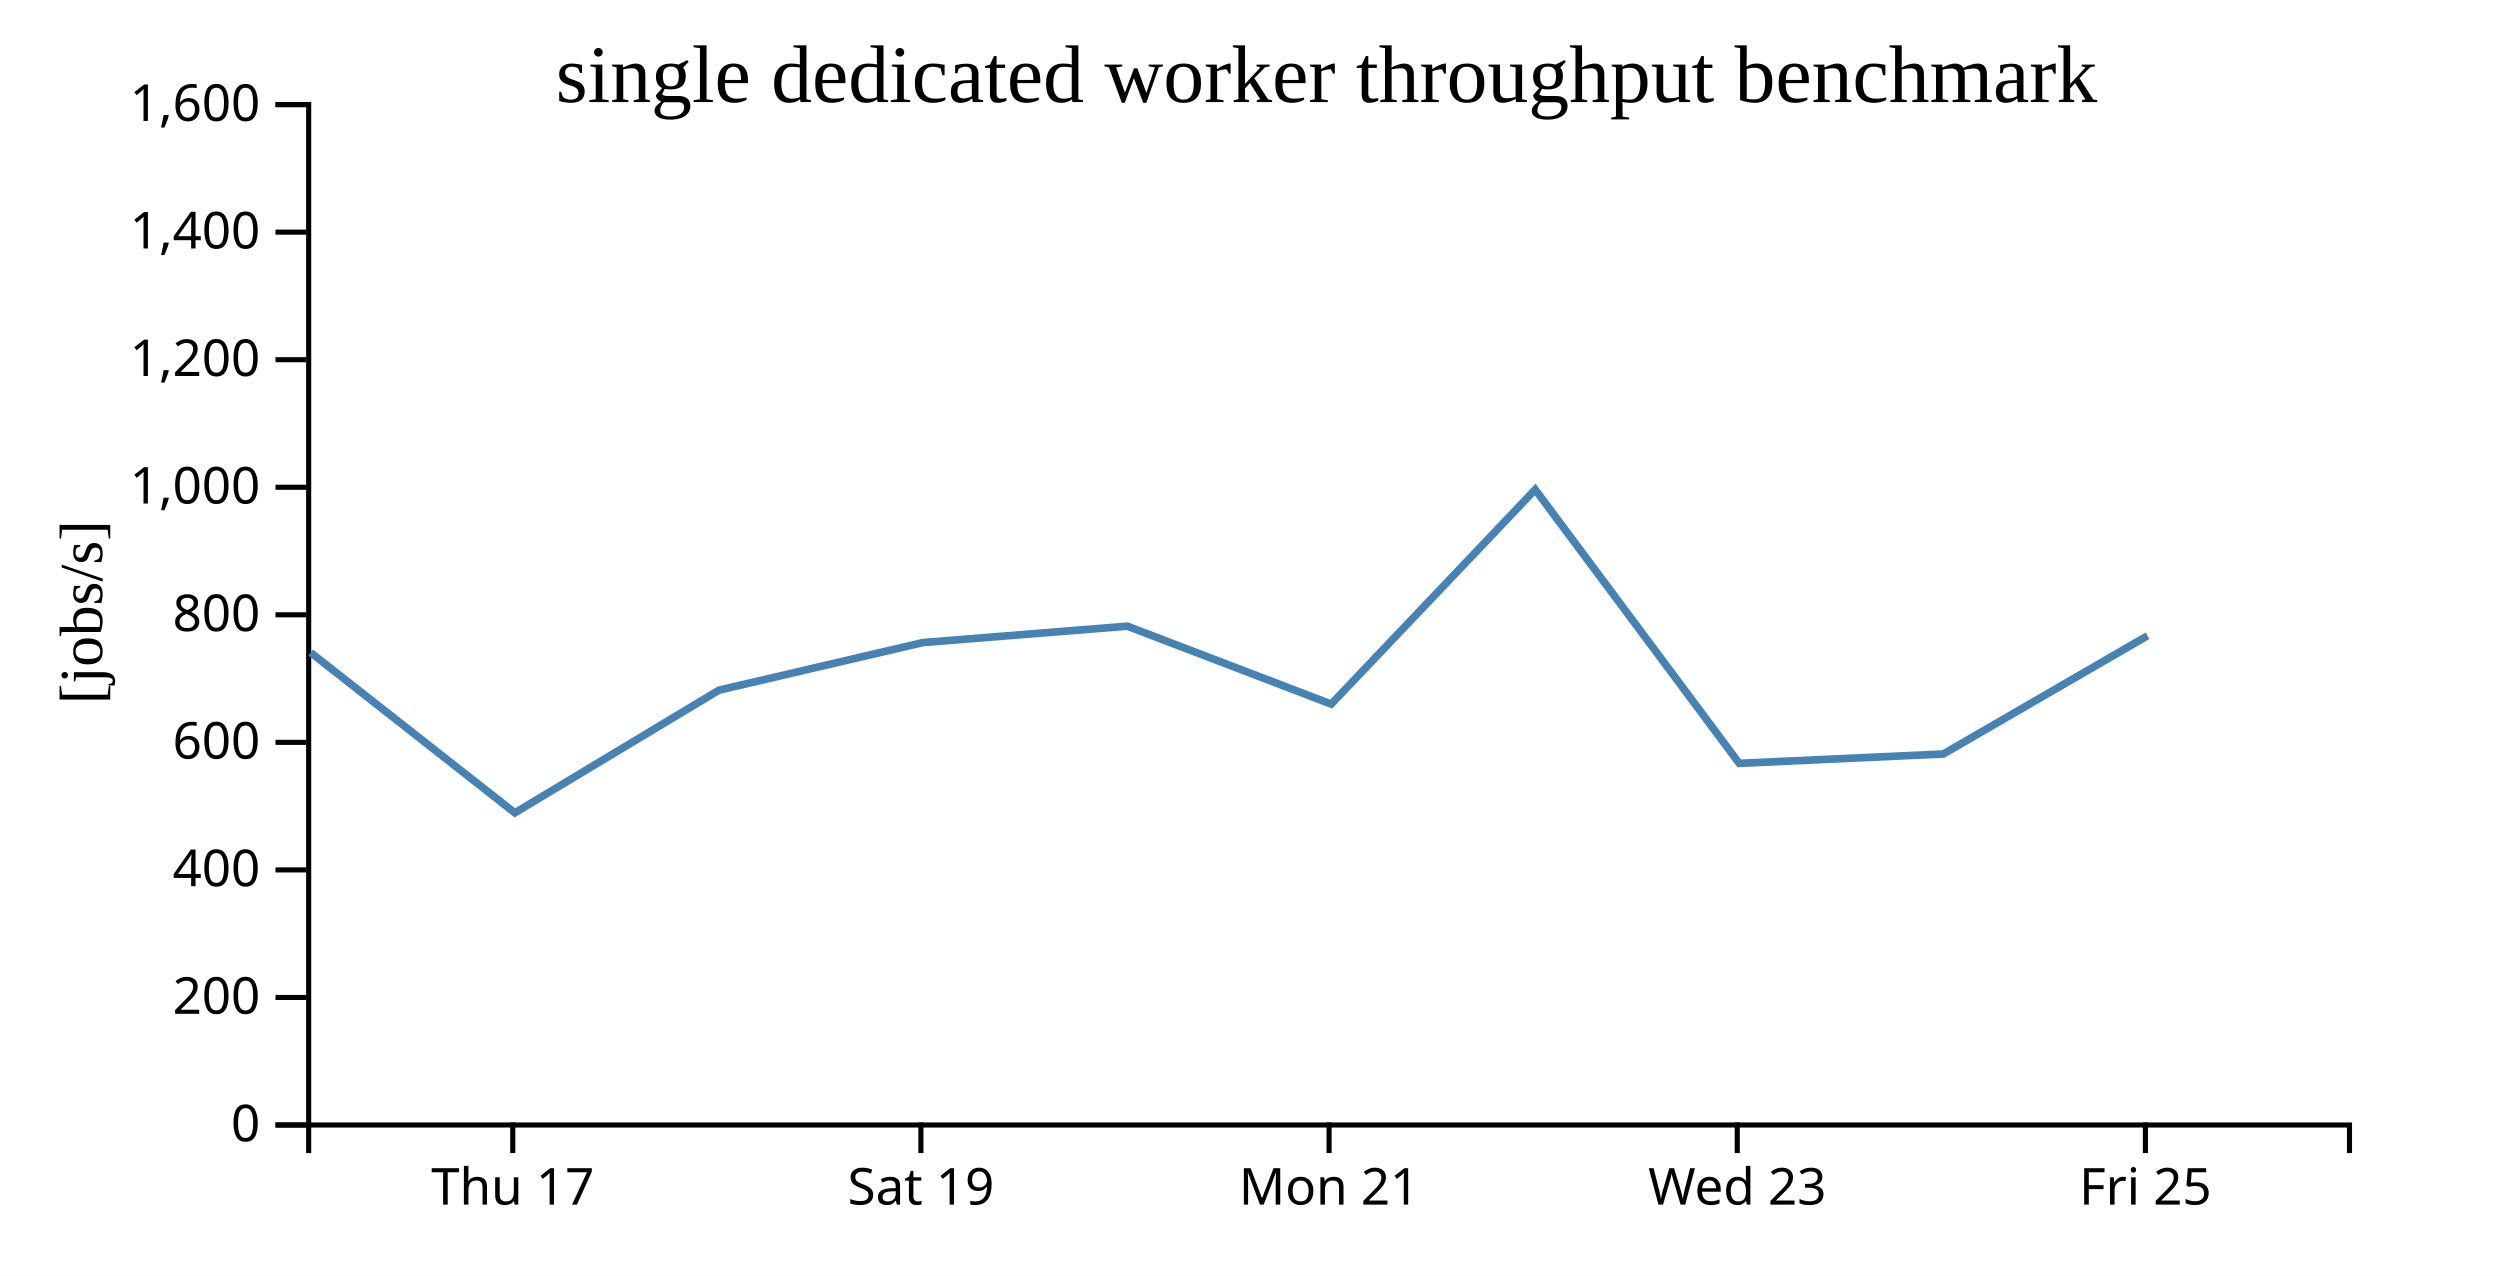
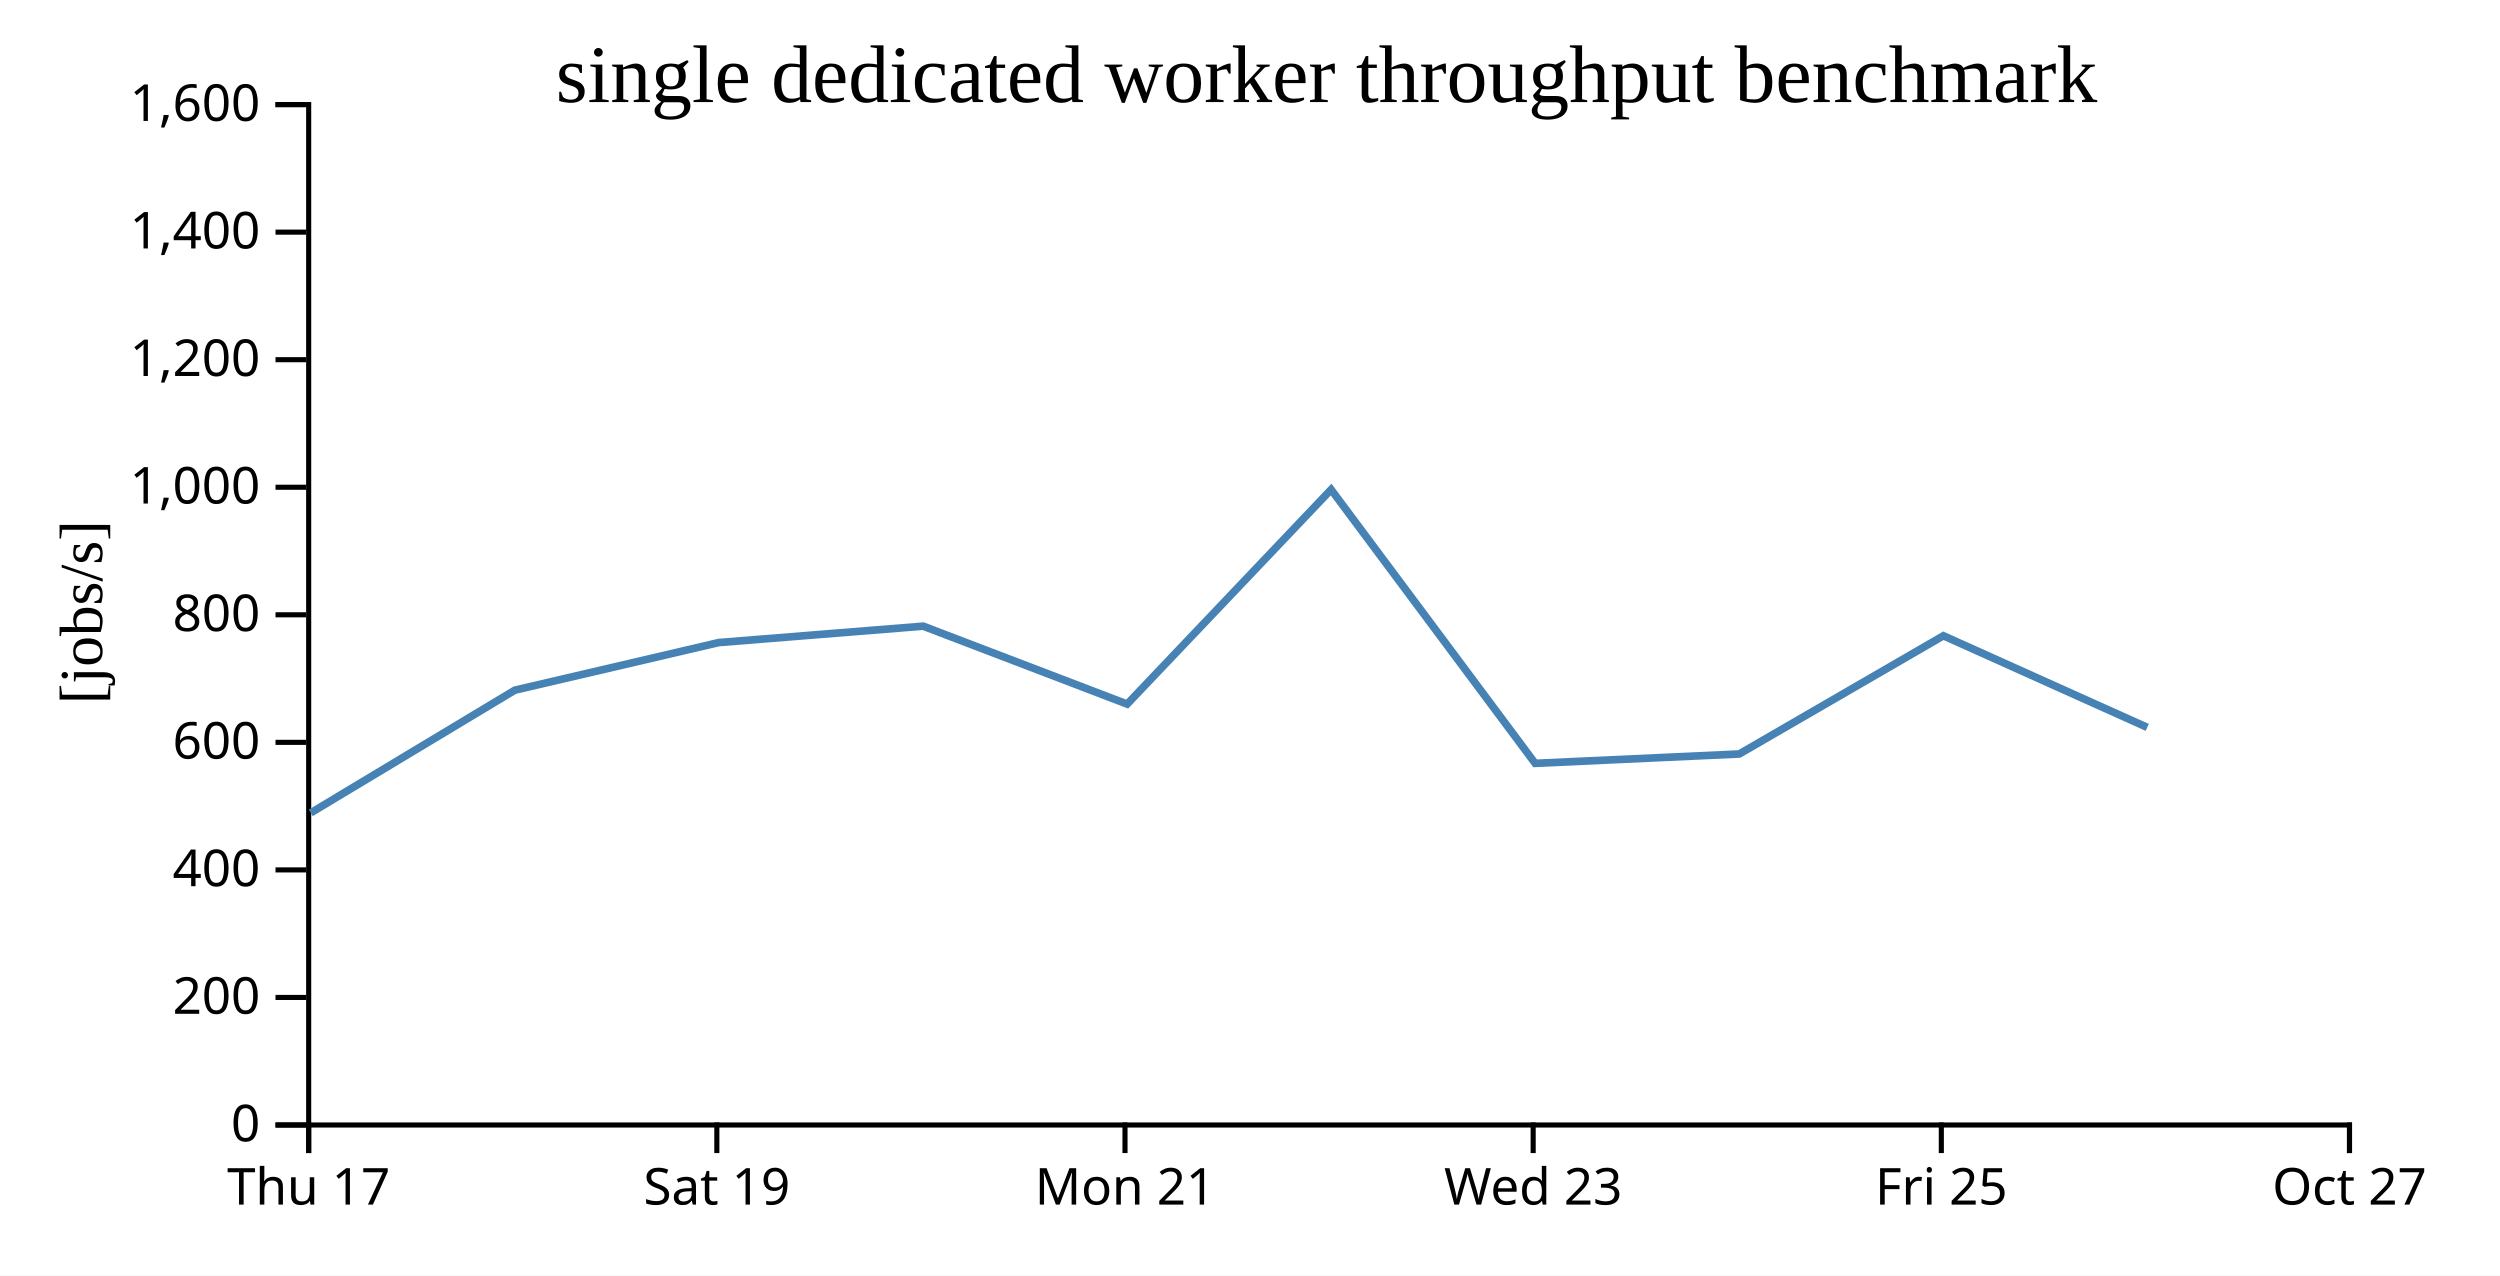
<svg xmlns="http://www.w3.org/2000/svg" width="490" height="250">
  <rect width="100%" height="100%" fill="white" />
  <g transform="translate(60,20)">
    <g transform="translate(0,200)" fill="none" font-size="10" font-family="sans-serif" text-anchor="middle">
      <path class="domain" stroke="currentColor" d="M0.5,6V0.5H400.5V6" />
-       <g class="tick" opacity="1" transform="translate(40.5,0)">
+       <g class="tick" opacity="1" transform="translate(0.5,0)">
        <line stroke="currentColor" y2="6" />
        <text fill="currentColor" y="9" dy="0.71em">Thu 17</text>
      </g>
-       <g class="tick" opacity="1" transform="translate(120.5,0)">
+       <g class="tick" opacity="1" transform="translate(80.5,0)">
        <line stroke="currentColor" y2="6" />
        <text fill="currentColor" y="9" dy="0.71em">Sat 19</text>
      </g>
-       <g class="tick" opacity="1" transform="translate(200.5,0)">
+       <g class="tick" opacity="1" transform="translate(160.5,0)">
        <line stroke="currentColor" y2="6" />
        <text fill="currentColor" y="9" dy="0.71em">Mon 21</text>
      </g>
-       <g class="tick" opacity="1" transform="translate(280.5,0)">
+       <g class="tick" opacity="1" transform="translate(240.5,0)">
        <line stroke="currentColor" y2="6" />
        <text fill="currentColor" y="9" dy="0.71em">Wed 23</text>
      </g>
-       <g class="tick" opacity="1" transform="translate(360.5,0)">
+       <g class="tick" opacity="1" transform="translate(320.5,0)">
        <line stroke="currentColor" y2="6" />
        <text fill="currentColor" y="9" dy="0.71em">Fri 25</text>
+       </g>
+       <g class="tick" opacity="1" transform="translate(400.5,0)">
+         <line stroke="currentColor" y2="6" />
+         <text fill="currentColor" y="9" dy="0.71em">Oct 27</text>
      </g>
    </g>
    <g fill="none" font-size="10" font-family="sans-serif" text-anchor="end">
      <path class="domain" stroke="currentColor" d="M-6,200.5H0.5V0.5H-6" />
      <g class="tick" opacity="1" transform="translate(0,200.5)">
        <line stroke="currentColor" x2="-6" />
        <text fill="currentColor" x="-9" dy="0.32em">0</text>
      </g>
      <g class="tick" opacity="1" transform="translate(0,175.5)">
        <line stroke="currentColor" x2="-6" />
        <text fill="currentColor" x="-9" dy="0.32em">200</text>
      </g>
      <g class="tick" opacity="1" transform="translate(0,150.5)">
        <line stroke="currentColor" x2="-6" />
        <text fill="currentColor" x="-9" dy="0.32em">400</text>
      </g>
      <g class="tick" opacity="1" transform="translate(0,125.5)">
        <line stroke="currentColor" x2="-6" />
        <text fill="currentColor" x="-9" dy="0.32em">600</text>
      </g>
      <g class="tick" opacity="1" transform="translate(0,100.5)">
        <line stroke="currentColor" x2="-6" />
        <text fill="currentColor" x="-9" dy="0.32em">800</text>
      </g>
      <g class="tick" opacity="1" transform="translate(0,75.5)">
        <line stroke="currentColor" x2="-6" />
        <text fill="currentColor" x="-9" dy="0.32em">1,000</text>
      </g>
      <g class="tick" opacity="1" transform="translate(0,50.5)">
        <line stroke="currentColor" x2="-6" />
        <text fill="currentColor" x="-9" dy="0.32em">1,200</text>
      </g>
      <g class="tick" opacity="1" transform="translate(0,25.5)">
        <line stroke="currentColor" x2="-6" />
        <text fill="currentColor" x="-9" dy="0.32em">1,400</text>
      </g>
      <g class="tick" opacity="1" transform="translate(0,0.5)">
        <line stroke="currentColor" x2="-6" />
        <text fill="currentColor" x="-9" dy="0.32em">1,600</text>
      </g>
    </g>
    <text text-anchor="middle" style="font-size: 12px" transform="rotate(-90)" y="-40" x="-100">[jobs/s]</text>
    <text text-anchor="middle" style="font-size: 16px" y="0" x="200">single dedicated worker throughput benchmark</text>
-     <path fill="none" stroke="steelblue" stroke-width="1.5" d="M0.884,107.905L40.909,139.316L80.914,115.271L120.862,105.944L160.95,102.729L200.92,118.003L240.895,75.954L280.888,129.615L320.898,127.779L360.907,104.609" />
+     <path fill="none" stroke="steelblue" stroke-width="1.5" d="M0.909,139.316L40.914,115.271L80.862,105.944L120.95,102.729L160.92,118.003L200.895,75.954L240.888,129.615L280.898,127.779L320.907,104.609L360.862,122.569" />
  </g>
</svg>
